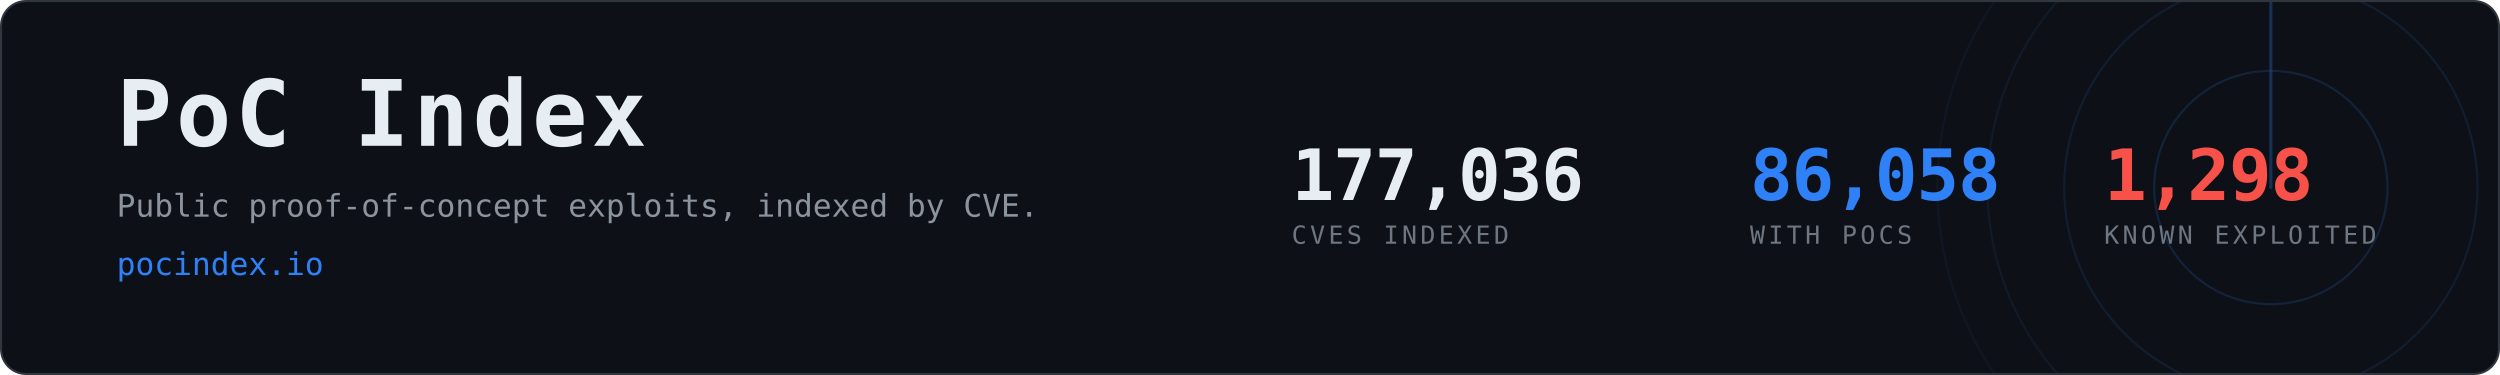
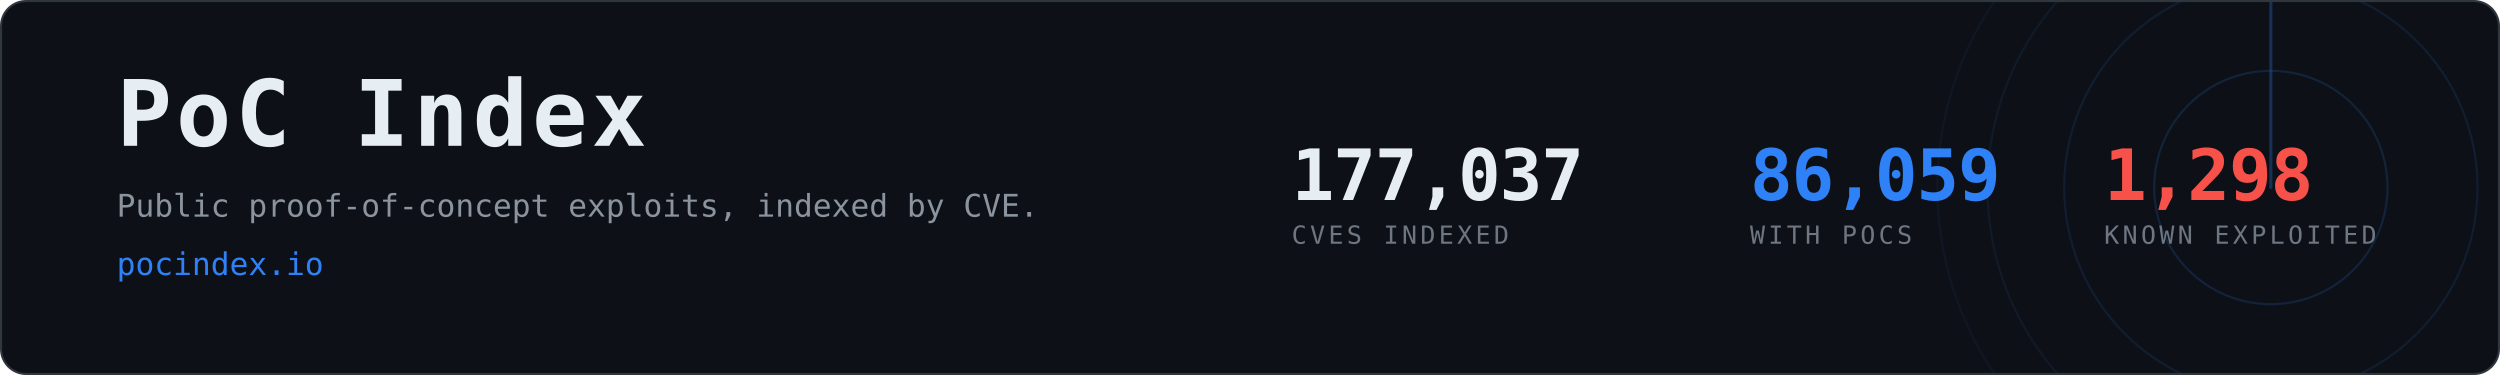
- <svg xmlns="http://www.w3.org/2000/svg" width="1200" height="180" viewBox="0 0 1200 180" role="img" aria-label="PoC Index, 86,058 CVEs with public proof-of-concept exploits">
+ <svg xmlns="http://www.w3.org/2000/svg" width="1200" height="180" viewBox="0 0 1200 180" role="img" aria-label="PoC Index, 86,059 CVEs with public proof-of-concept exploits">
  <clipPath id="card">
    <rect x="1" y="1" width="1198" height="178" rx="12" />
  </clipPath>
  <rect x="0.5" y="0.5" width="1199" height="179" rx="12" fill="#0d1117" stroke="#30363d" />
  <g clip-path="url(#card)" opacity="0.6">
    <g>
      <circle cx="1090" cy="90" r="56.0" fill="none" stroke="#2f81f7" stroke-width="1" opacity="0.270" />
      <circle cx="1090" cy="90" r="99.2" fill="none" stroke="#2f81f7" stroke-width="1" opacity="0.195" />
      <circle cx="1090" cy="90" r="136.0" fill="none" stroke="#2f81f7" stroke-width="1" opacity="0.135" />
      <circle cx="1090" cy="90" r="160.0" fill="none" stroke="#2f81f7" stroke-width="1" opacity="0.090" />
      <line x1="1090" y1="90" x2="1090" y2="-70.0" stroke="#2f81f7" stroke-width="1.5" stroke-linecap="round" opacity="0.480">
        <animateTransform attributeName="transform" type="rotate" from="0 1090 90" to="360 1090 90" dur="8s" repeatCount="indefinite" />
      </line>
    </g>
  </g>
  <text x="56" y="70" font-family="ui-monospace,SFMono-Regular,Menlo,Consolas,monospace" font-size="44" font-weight="700" fill="#e6edf3" letter-spacing="2">PoC Index</text>
  <text x="56" y="104" font-family="ui-monospace,SFMono-Regular,Menlo,Consolas,monospace" font-size="15" fill="#8b949e">
    Public proof-of-concept exploits, indexed by CVE.</text>
  <text x="56" y="132" font-family="ui-monospace,SFMono-Regular,Menlo,Consolas,monospace" font-size="15" fill="#2f81f7">pocindex.io</text>
-   <text x="620" y="96" font-family="ui-monospace,SFMono-Regular,Menlo,Consolas,monospace" font-size="34" font-weight="700" fill="#e6edf3" letter-spacing="-0.5">177,036</text>
+   <text x="620" y="96" font-family="ui-monospace,SFMono-Regular,Menlo,Consolas,monospace" font-size="34" font-weight="700" fill="#e6edf3" letter-spacing="-0.5">177,037</text>
  <text x="620" y="117" font-family="ui-monospace,SFMono-Regular,Menlo,Consolas,monospace" font-size="12" fill="#6e7681" letter-spacing="1.6">CVES INDEXED</text>
-   <text x="840" y="96" font-family="ui-monospace,SFMono-Regular,Menlo,Consolas,monospace" font-size="34" font-weight="700" fill="#2f81f7" letter-spacing="-0.5">86,058</text>
+   <text x="840" y="96" font-family="ui-monospace,SFMono-Regular,Menlo,Consolas,monospace" font-size="34" font-weight="700" fill="#2f81f7" letter-spacing="-0.5">86,059</text>
  <text x="840" y="117" font-family="ui-monospace,SFMono-Regular,Menlo,Consolas,monospace" font-size="12" fill="#6e7681" letter-spacing="1.6">WITH POCS</text>
  <text x="1010" y="96" font-family="ui-monospace,SFMono-Regular,Menlo,Consolas,monospace" font-size="34" font-weight="700" fill="#f85149" letter-spacing="-0.5">1,298</text>
  <text x="1010" y="117" font-family="ui-monospace,SFMono-Regular,Menlo,Consolas,monospace" font-size="12" fill="#6e7681" letter-spacing="1.6">KNOWN EXPLOITED</text>
</svg>
